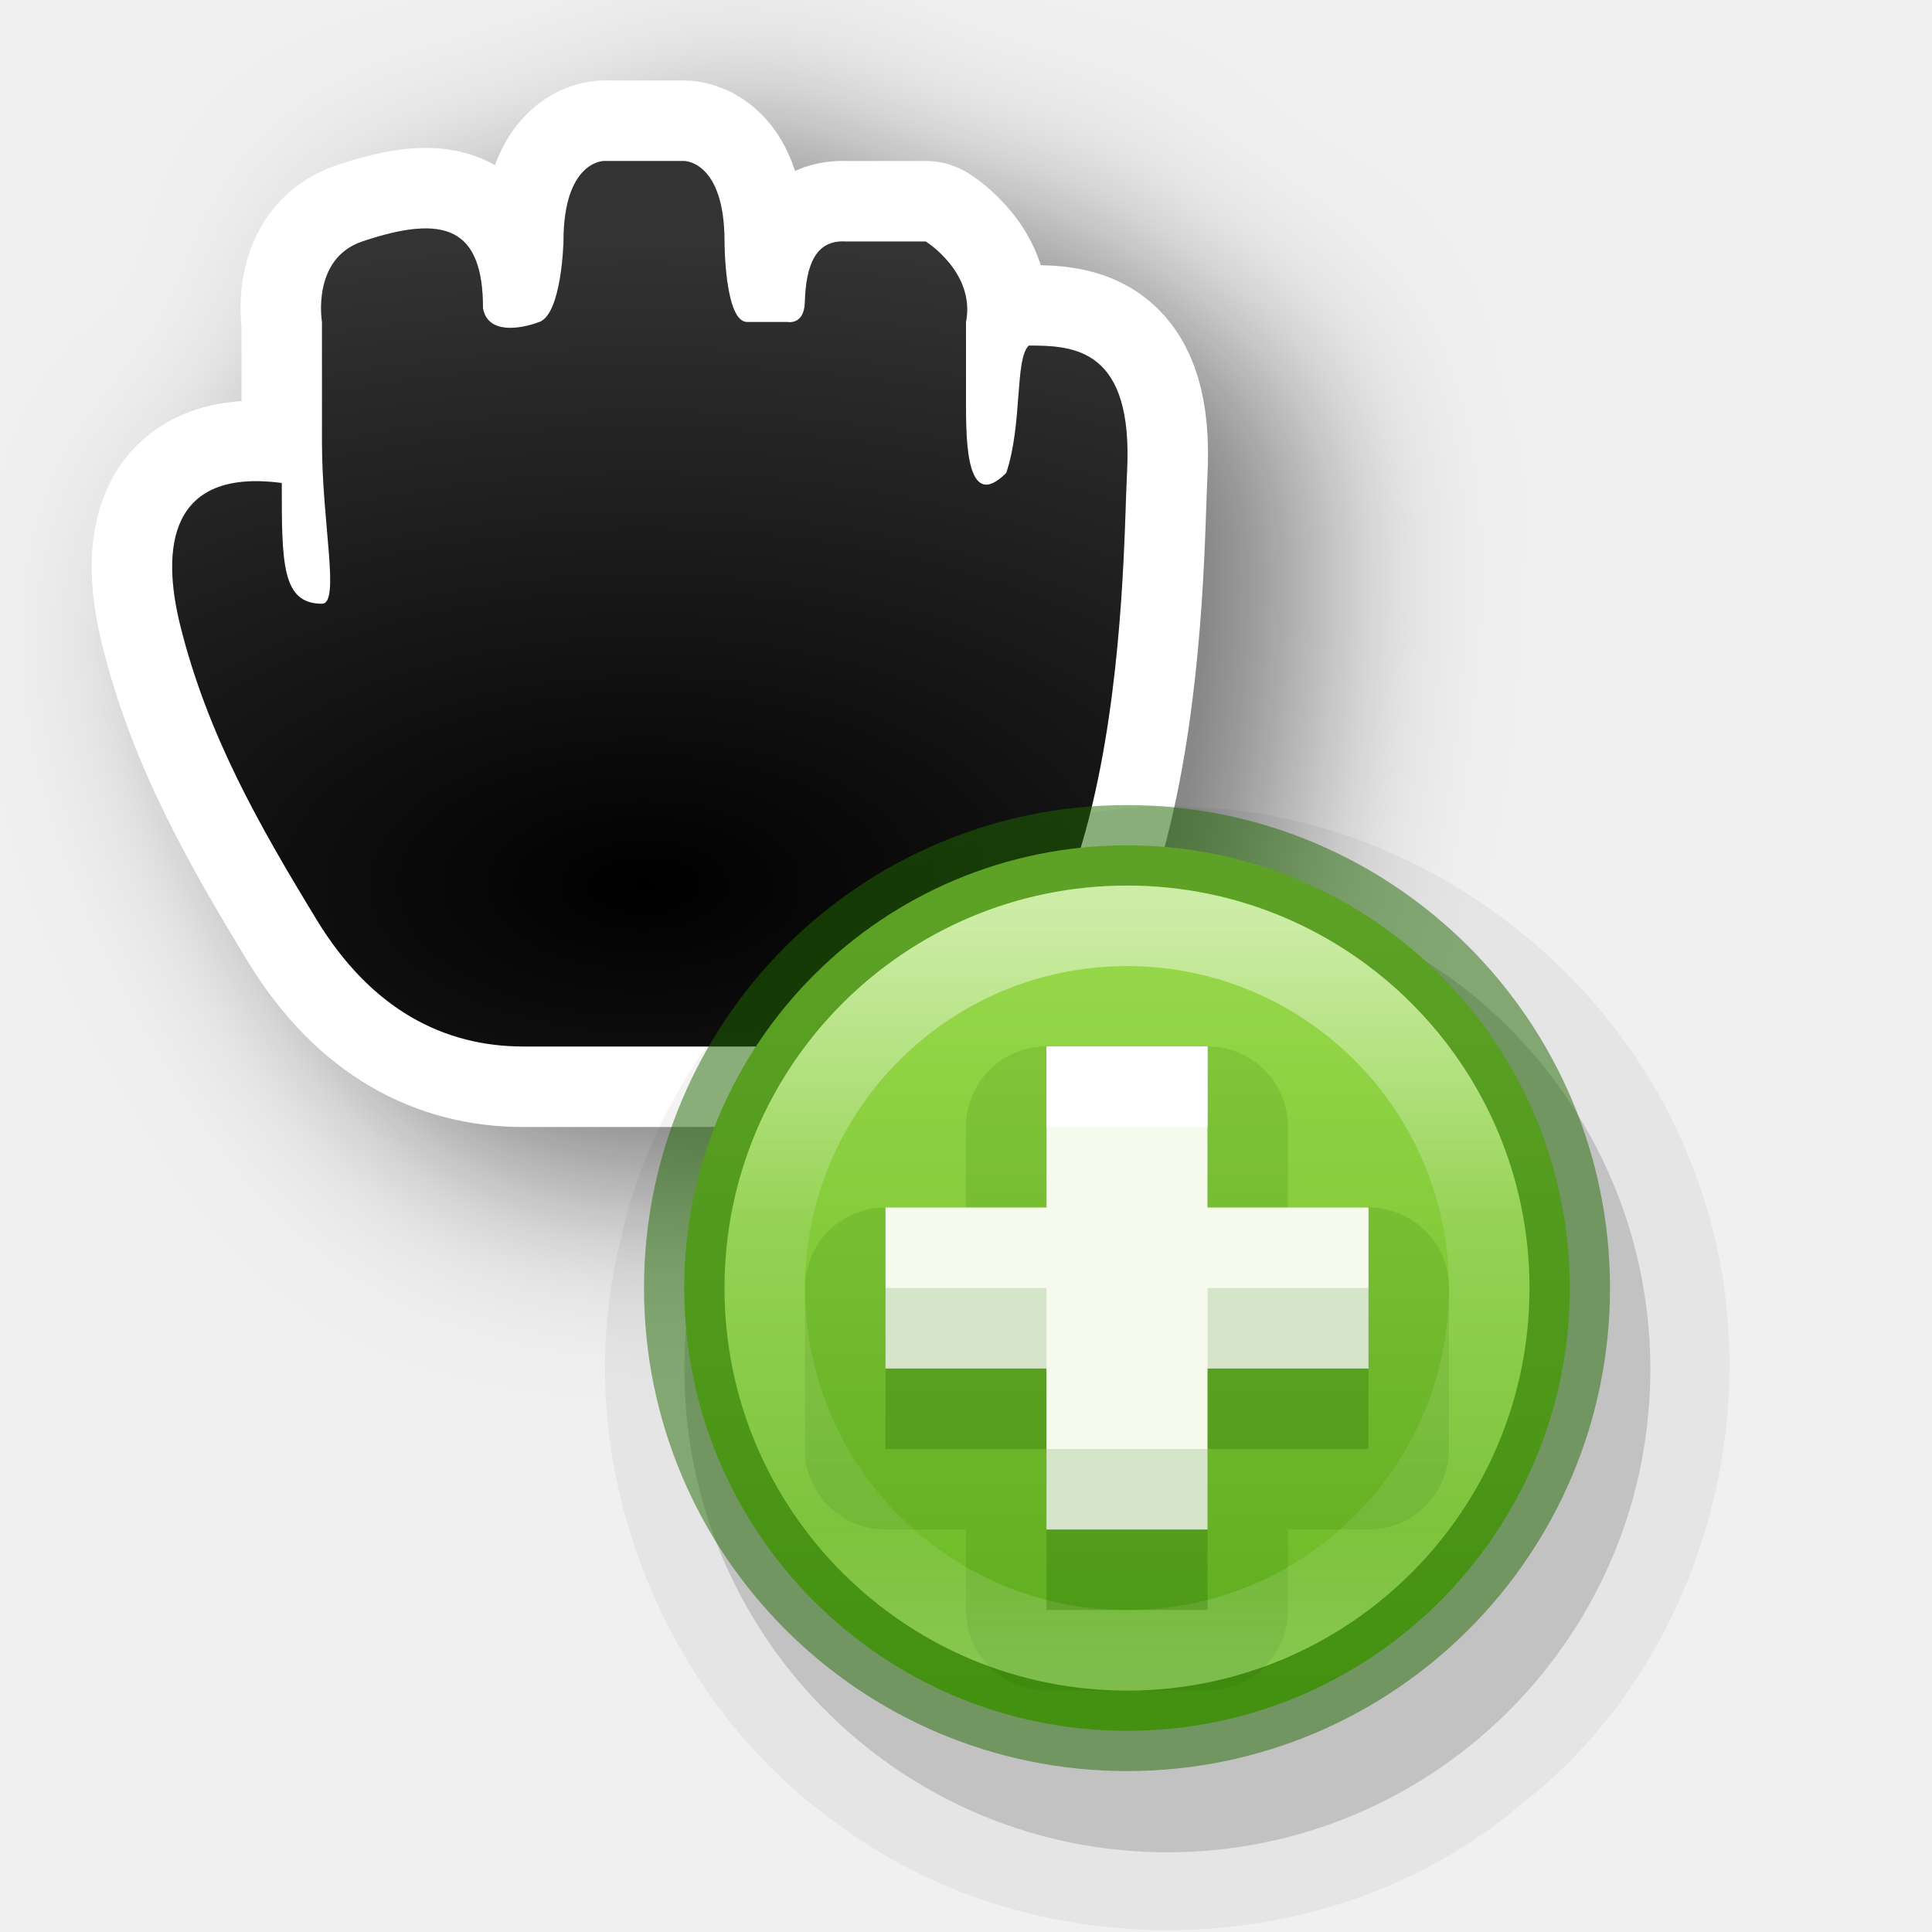
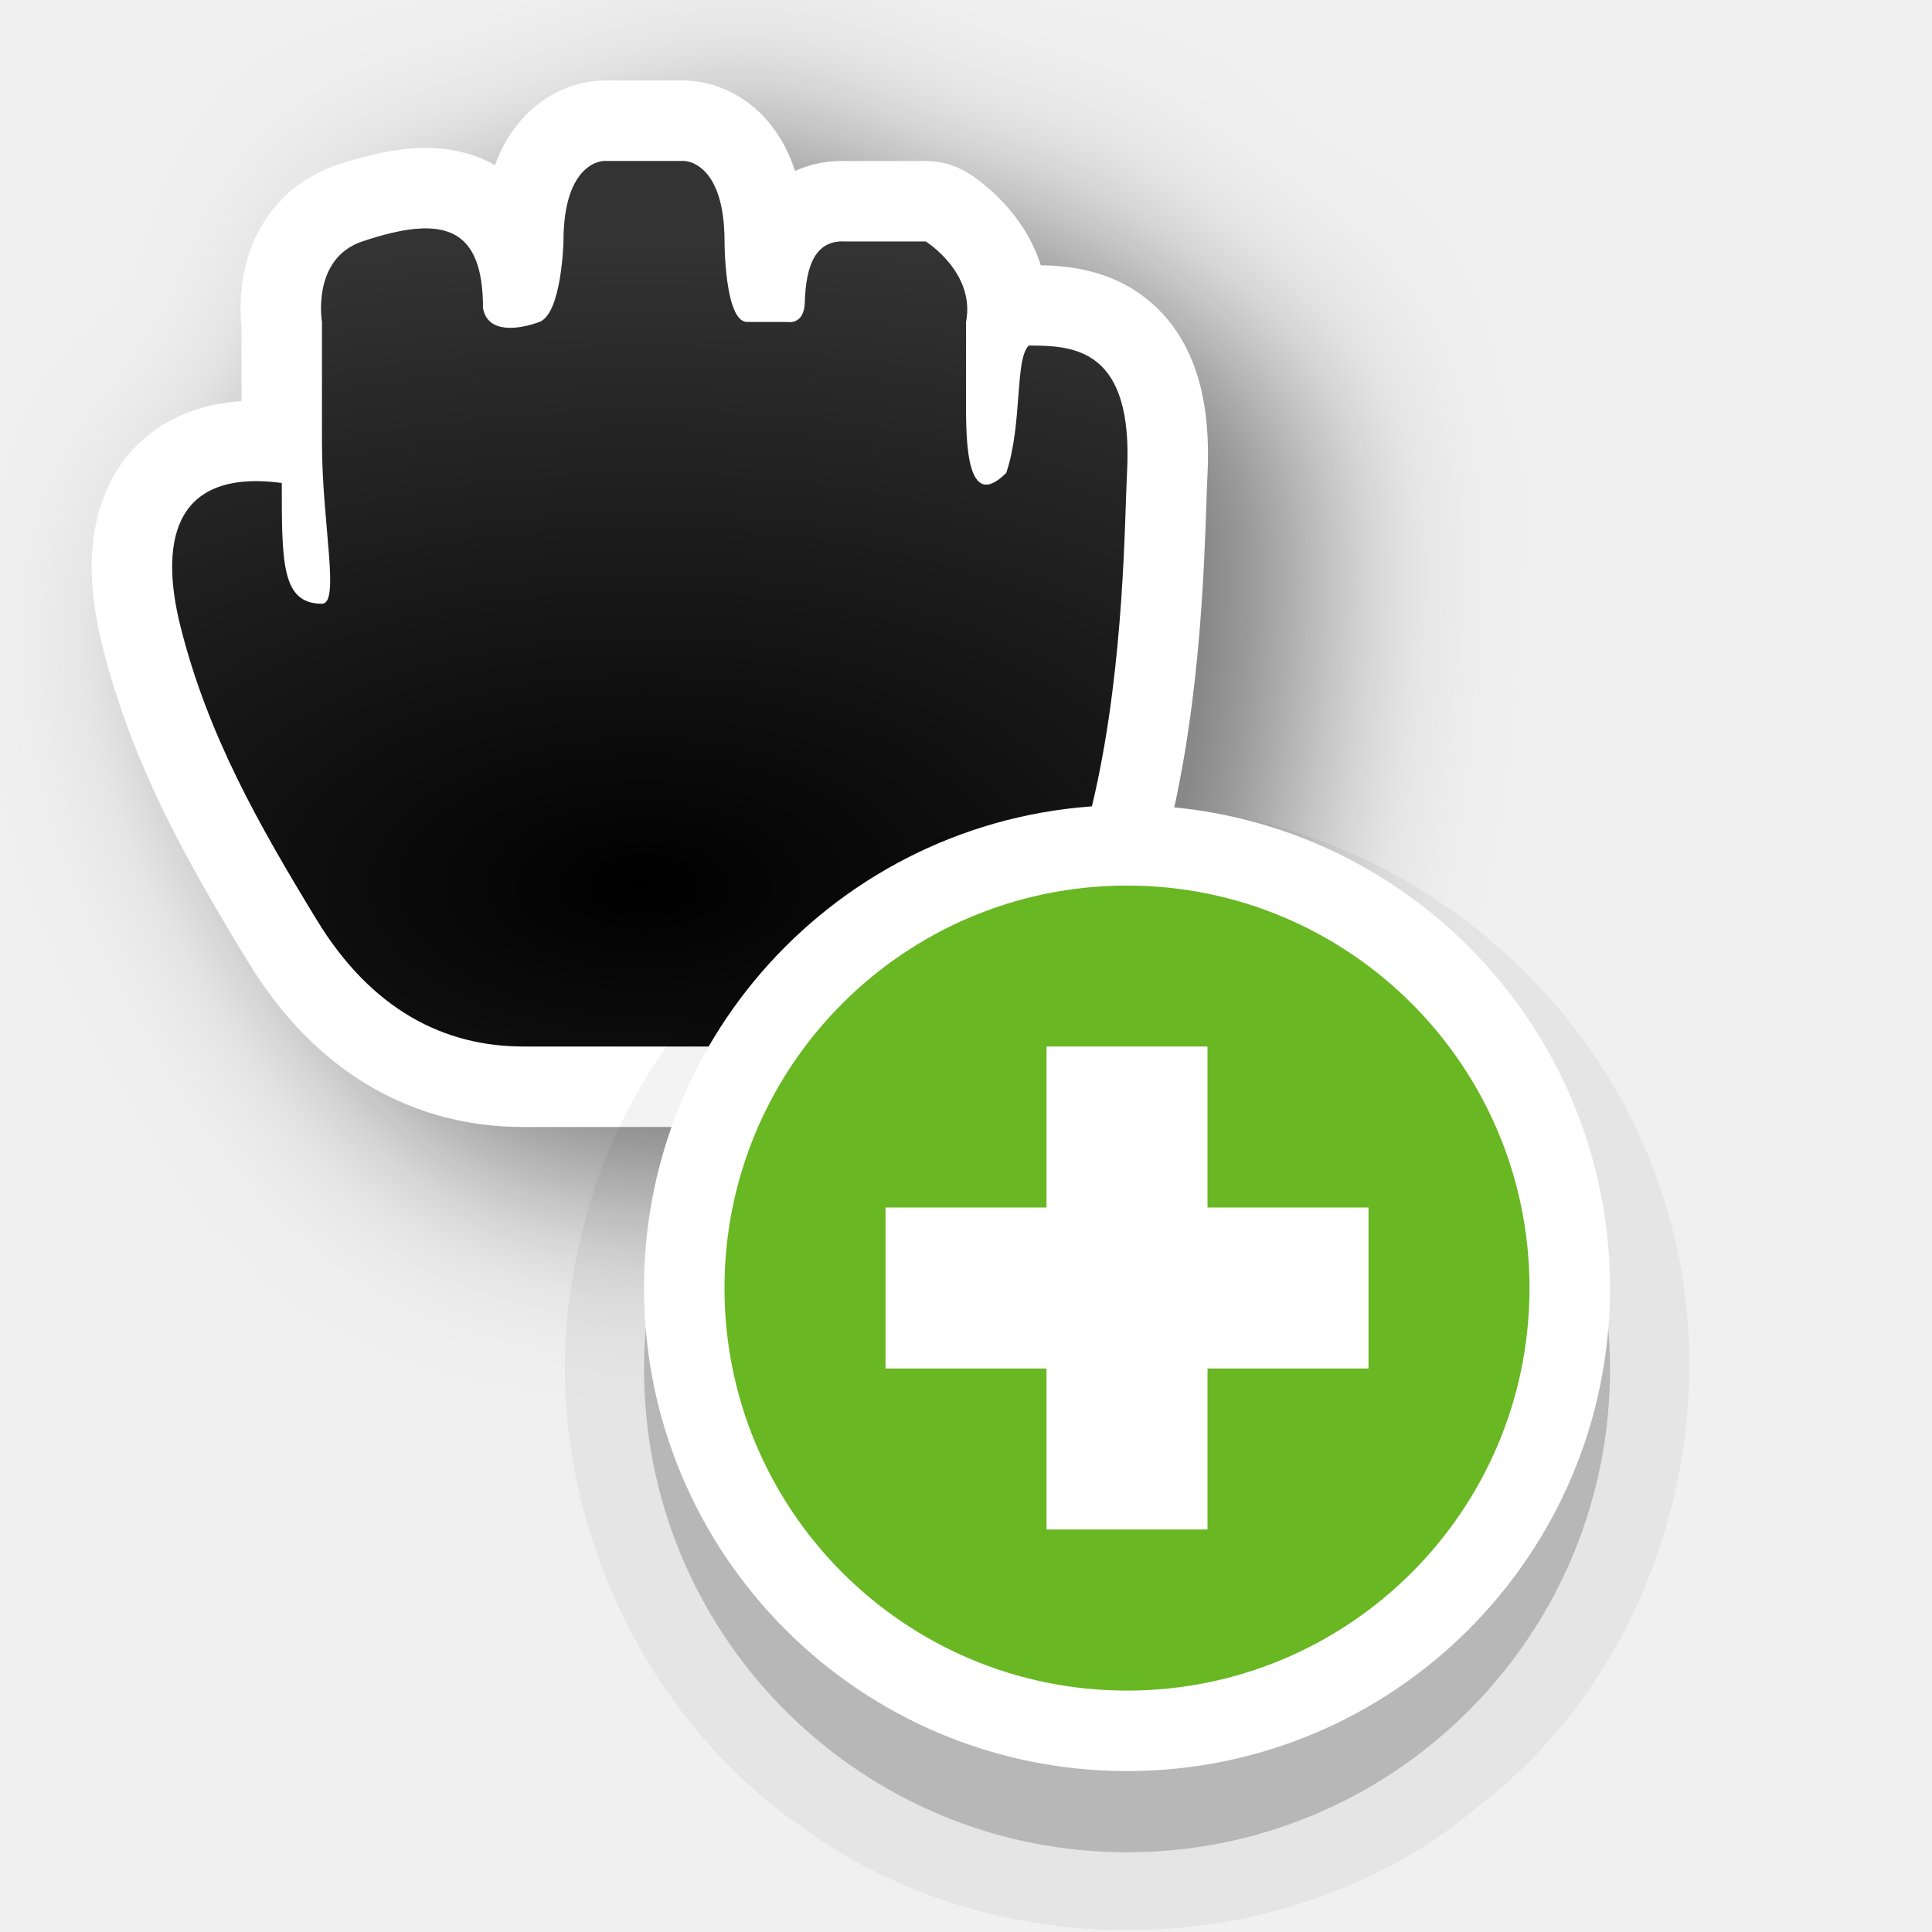
<svg xmlns="http://www.w3.org/2000/svg" xmlns:xlink="http://www.w3.org/1999/xlink" width="24" height="24" id="svg2" version="1.0">
  <defs id="defs4">
    <filter height="1.681" y="-0.34" width="1.632" x="-0.317" id="filter74703" style="color-interpolation-filters:sRGB">
      <feGaussianBlur id="feGaussianBlur74705" stdDeviation="1.143" />
    </filter>
    <radialGradient r="5.934" fy="16.276" fx="12" cy="16.276" cx="12" gradientTransform="matrix(2.527847,-1.7470655e-7,9.3176842e-8,1.348185,-22.33416,-10.94322)" gradientUnits="userSpaceOnUse" id="radialGradient74808" xlink:href="#linearGradient74767" />
    <linearGradient id="linearGradient74767">
      <stop style="stop-color:#ffffff;stop-opacity:0;" offset="0" id="stop74771" />
      <stop style="stop-color:#ffffff;stop-opacity:1;" offset="1" id="stop74769" />
-     </linearGradient>
-     <linearGradient xlink:href="#linearGradient27416-1-2-0-1" id="linearGradient4043" gradientUnits="userSpaceOnUse" gradientTransform="matrix(0.1818083,0,0,0.3309434,23.71663,-3.201614)" x1="-53.442" y1="42.512" x2="-53.442" y2="73.534" />
-     <linearGradient id="linearGradient27416-1-2-0-1">
-       <stop offset="0" style="stop-color:#9bdb4d;stop-opacity:1" id="stop27420-2-0-8-7" />
-       <stop offset="1" style="stop-color:#68b723;stop-opacity:1" id="stop27422-3-5-3-3" />
-     </linearGradient>
-     <linearGradient x1="71.204" y1="15.369" x2="71.204" y2="40.496" id="linearGradient3097" xlink:href="#linearGradient4806-9" gradientUnits="userSpaceOnUse" gradientTransform="matrix(0.3674012,0,0,0.3674013,-12.51721,5.76241)" />
-     <linearGradient id="linearGradient4806-9">
-       <stop id="stop4808-49" style="stop-color:#ffffff;stop-opacity:1" offset="0" />
-       <stop id="stop4810-05" style="stop-color:#ffffff;stop-opacity:0.235" offset="0.424" />
-       <stop id="stop4812-6" style="stop-color:#ffffff;stop-opacity:0.157" offset="0.821" />
-       <stop id="stop4814-7" style="stop-color:#ffffff;stop-opacity:0.392" offset="1" />
    </linearGradient>
  </defs>
  <g transform="translate(-15,-160)" id="layer2" style="display:none">
    <rect style="color:#000000;display:block;overflow:visible;visibility:visible;opacity:0.3;fill:#000000;fill-opacity:1;fill-rule:nonzero;stroke:none;stroke-width:1;marker:none;enable-background:accumulate" id="left_ptr" width="24" height="24" x="15" y="160" />
    <rect y="160" x="50" height="24" width="24" id="hand1" style="color:#000000;display:block;overflow:visible;visibility:visible;opacity:0.3;fill:#000000;fill-opacity:1;fill-rule:nonzero;stroke:none;stroke-width:1;marker:none;enable-background:accumulate" />
    <rect style="color:#000000;display:block;overflow:visible;visibility:visible;opacity:0.3;fill:#000000;fill-opacity:1;fill-rule:nonzero;stroke:none;stroke-width:1;marker:none;enable-background:accumulate" id="hand2" width="24" height="24" x="190" y="160" />
    <rect style="color:#000000;display:block;overflow:visible;visibility:visible;opacity:0.3;fill:#000000;fill-opacity:1;fill-rule:nonzero;stroke:none;stroke-width:1;marker:none;enable-background:accumulate" id="grabbing" width="24" height="24" x="85" y="160" />
    <rect y="160" x="120" height="24" width="24" id="plus" style="color:#000000;display:block;overflow:visible;visibility:visible;opacity:0.3;fill:#000000;fill-opacity:1;fill-rule:nonzero;stroke:none;stroke-width:1;marker:none;enable-background:accumulate" />
    <rect style="color:#000000;display:block;overflow:visible;visibility:visible;opacity:0.3;fill:#000000;fill-opacity:1;fill-rule:nonzero;stroke:none;stroke-width:1;marker:none;enable-background:accumulate" id="right_ptr" width="24" height="24" x="155" y="160" />
    <rect y="160" x="224.938" height="24" width="24.062" id="pencil" style="color:#000000;display:block;overflow:visible;visibility:visible;opacity:0.3;fill:#000000;fill-opacity:1;fill-rule:nonzero;stroke:none;stroke-width:1;marker:none;enable-background:accumulate" />
    <rect style="color:#000000;display:block;overflow:visible;visibility:visible;opacity:0.3;fill:#000000;fill-opacity:1;fill-rule:nonzero;stroke:none;stroke-width:1;marker:none;enable-background:accumulate" id="xterm" width="24" height="24" x="260" y="160" />
    <rect y="364" x="14" height="24" width="24" id="left_ptr_watch_0001" style="color:#000000;display:block;overflow:visible;visibility:visible;opacity:0.3;fill:#000000;fill-opacity:1;fill-rule:nonzero;stroke:none;stroke-width:1;marker:none;enable-background:accumulate" />
    <rect y="337" x="14" height="24" width="24" id="watch_0001" style="color:#000000;display:block;overflow:visible;visibility:visible;opacity:0.3;fill:#000000;fill-opacity:1;fill-rule:nonzero;stroke:none;stroke-width:1;marker:none;enable-background:accumulate" />
    <rect style="color:#000000;display:block;overflow:visible;visibility:visible;opacity:0.3;fill:#000000;fill-opacity:1;fill-rule:nonzero;stroke:none;stroke-width:1;marker:none;enable-background:accumulate" id="bottom_side" width="24" height="24" x="85" y="195" />
    <rect y="195" x="120" height="24" width="24" id="top_side" style="color:#000000;display:block;overflow:visible;visibility:visible;opacity:0.3;fill:#000000;fill-opacity:1;fill-rule:nonzero;stroke:none;stroke-width:1;marker:none;enable-background:accumulate" />
    <rect style="color:#000000;display:block;overflow:visible;visibility:visible;opacity:0.3;fill:#000000;fill-opacity:1;fill-rule:nonzero;stroke:none;stroke-width:1;marker:none;enable-background:accumulate" id="right_side" width="24" height="24" x="155" y="195" />
    <rect y="195" x="189.938" height="24" width="24.062" id="left_side" style="color:#000000;display:block;overflow:visible;visibility:visible;opacity:0.3;fill:#000000;fill-opacity:1;fill-rule:nonzero;stroke:none;stroke-width:1;marker:none;enable-background:accumulate" />
    <rect style="color:#000000;display:block;overflow:visible;visibility:visible;opacity:0.3;fill:#000000;fill-opacity:1;fill-rule:nonzero;stroke:none;stroke-width:1;marker:none;enable-background:accumulate" id="bottom_left_corner" width="24" height="24" x="225" y="195" />
    <rect y="195" x="260" height="24" width="24" id="bottom_right_corner" style="color:#000000;display:block;overflow:visible;visibility:visible;opacity:0.3;fill:#000000;fill-opacity:1;fill-rule:nonzero;stroke:none;stroke-width:1;marker:none;enable-background:accumulate" />
    <rect style="color:#000000;display:block;overflow:visible;visibility:visible;opacity:0.3;fill:#000000;fill-opacity:1;fill-rule:nonzero;stroke:none;stroke-width:1;marker:none;enable-background:accumulate" id="top_left_corner" width="24" height="24" x="295" y="195" />
    <rect style="color:#000000;display:block;overflow:visible;visibility:visible;opacity:0.3;fill:#000000;fill-opacity:1;fill-rule:nonzero;stroke:none;stroke-width:1;marker:none;enable-background:accumulate" id="question_arrow" width="24" height="24" x="15" y="195" />
    <rect y="195" x="330" height="24" width="24" id="top_right_corner" style="color:#000000;display:block;overflow:visible;visibility:visible;opacity:0.3;fill:#000000;fill-opacity:1;fill-rule:nonzero;stroke:none;stroke-width:1;marker:none;enable-background:accumulate" />
    <rect style="color:#000000;display:block;overflow:visible;visibility:visible;opacity:0.3;fill:#000000;fill-opacity:1;fill-rule:nonzero;stroke:none;stroke-width:1;marker:none;enable-background:accumulate" id="X_cursor" width="24" height="24" x="330" y="160" />
    <rect style="color:#000000;display:block;overflow:visible;visibility:visible;opacity:0.3;fill:#000000;fill-opacity:1;fill-rule:nonzero;stroke:none;stroke-width:1;marker:none;enable-background:accumulate" id="lr_angle" width="24" height="24" x="50" y="230.061" />
    <rect y="230.061" x="85" height="24" width="24" id="ul_angle" style="color:#000000;display:block;overflow:visible;visibility:visible;opacity:0.3;fill:#000000;fill-opacity:1;fill-rule:nonzero;stroke:none;stroke-width:1;marker:none;enable-background:accumulate" />
    <rect style="color:#000000;display:block;overflow:visible;visibility:visible;opacity:0.3;fill:#000000;fill-opacity:1;fill-rule:nonzero;stroke:none;stroke-width:1;marker:none;enable-background:accumulate" id="ur_angle" width="24" height="24" x="120" y="230.061" />
    <rect y="230.061" x="155" height="24" width="24" id="top_tee" style="color:#000000;display:block;overflow:visible;visibility:visible;opacity:0.3;fill:#000000;fill-opacity:1;fill-rule:nonzero;stroke:none;stroke-width:1;marker:none;enable-background:accumulate" />
    <rect style="color:#000000;display:block;overflow:visible;visibility:visible;opacity:0.3;fill:#000000;fill-opacity:1;fill-rule:nonzero;stroke:none;stroke-width:1;marker:none;enable-background:accumulate" id="bottom_tee" width="24.062" height="24" x="189.938" y="230.061" />
    <rect y="230.061" x="225" height="24" width="24" id="left_tee" style="color:#000000;display:block;overflow:visible;visibility:visible;opacity:0.3;fill:#000000;fill-opacity:1;fill-rule:nonzero;stroke:none;stroke-width:1;marker:none;enable-background:accumulate" />
    <rect style="color:#000000;display:block;overflow:visible;visibility:visible;opacity:0.3;fill:#000000;fill-opacity:1;fill-rule:nonzero;stroke:none;stroke-width:1;marker:none;enable-background:accumulate" id="right_tee" width="24" height="24" x="260" y="230.061" />
    <rect y="230.061" x="295" height="23.939" width="24" id="copy" style="color:#000000;display:block;overflow:visible;visibility:visible;opacity:0.3;fill:#000000;fill-opacity:1;fill-rule:nonzero;stroke:none;stroke-width:1;marker:none;enable-background:accumulate" />
    <rect y="230.061" x="15" height="24" width="24" id="ll_angle" style="color:#000000;display:block;overflow:visible;visibility:visible;opacity:0.3;fill:#000000;fill-opacity:1;fill-rule:nonzero;stroke:none;stroke-width:1;marker:none;enable-background:accumulate" />
    <rect style="color:#000000;display:block;overflow:visible;visibility:visible;opacity:0.3;fill:#000000;fill-opacity:1;fill-rule:nonzero;stroke:none;stroke-width:1;marker:none;enable-background:accumulate" id="move" width="24" height="24" x="330" y="230.061" />
    <rect y="265.033" x="50" height="24" width="24" id="circle" style="color:#000000;display:block;overflow:visible;visibility:visible;opacity:0.3;fill:#000000;fill-opacity:1;fill-rule:nonzero;stroke:none;stroke-width:1;marker:none;enable-background:accumulate" />
    <rect style="color:#000000;display:block;overflow:visible;visibility:visible;opacity:0.3;fill:#000000;fill-opacity:1;fill-rule:nonzero;stroke:none;stroke-width:1;marker:none;enable-background:accumulate" id="link" width="24" height="24" x="15" y="265.033" />
    <rect style="color:#000000;display:block;overflow:visible;visibility:visible;opacity:0.3;fill:#000000;fill-opacity:1;fill-rule:nonzero;stroke:none;stroke-width:1;marker:none;enable-background:accumulate" id="crossed_circle" width="24" height="24.033" x="85" y="265" />
    <rect y="265" x="120" height="24" width="24" id="cross" style="color:#000000;display:block;overflow:visible;visibility:visible;opacity:0.3;fill:#000000;fill-opacity:1;fill-rule:nonzero;stroke:none;stroke-width:1;marker:none;enable-background:accumulate" />
    <rect style="color:#000000;display:block;overflow:visible;visibility:visible;opacity:0.3;fill:#000000;fill-opacity:1;fill-rule:nonzero;stroke:none;stroke-width:1;marker:none;enable-background:accumulate" id="crosshair" width="24" height="24" x="155" y="265" />
    <rect style="color:#000000;display:block;overflow:visible;visibility:visible;opacity:0.3;fill:#000000;fill-opacity:1;fill-rule:nonzero;stroke:none;stroke-width:1;marker:none;enable-background:accumulate" id="dnd-ask" width="24" height="24" x="224" y="265.033" />
    <rect y="265.033" x="189" height="24" width="24" id="dnd-none" style="color:#000000;display:block;overflow:visible;visibility:visible;opacity:0.3;fill:#000000;fill-opacity:1;fill-rule:nonzero;stroke:none;stroke-width:1;marker:none;enable-background:accumulate" />
    <rect y="265" x="259" height="24.033" width="24" id="dnd-copy" style="color:#000000;display:block;overflow:visible;visibility:visible;opacity:0.3;fill:#000000;fill-opacity:1;fill-rule:nonzero;stroke:none;stroke-width:1;marker:none;enable-background:accumulate" />
    <rect style="color:#000000;display:block;overflow:visible;visibility:visible;opacity:0.3;fill:#000000;fill-opacity:1;fill-rule:nonzero;stroke:none;stroke-width:1;marker:none;enable-background:accumulate" id="dnd-link" width="24" height="24" x="294" y="265" />
    <rect y="265" x="329" height="24" width="24" id="dnd-move" style="color:#000000;display:block;overflow:visible;visibility:visible;opacity:0.3;fill:#000000;fill-opacity:1;fill-rule:nonzero;stroke:none;stroke-width:1;marker:none;enable-background:accumulate" />
    <rect style="color:#000000;display:block;overflow:visible;visibility:visible;opacity:0.3;fill:#000000;fill-opacity:1;fill-rule:nonzero;stroke:none;stroke-width:1;marker:none;enable-background:accumulate" id="bd_double_arrow" width="24" height="24" x="50" y="300" />
    <rect y="300" x="15" height="24" width="24" id="fd_double_arrow" style="color:#000000;display:block;overflow:visible;visibility:visible;opacity:0.3;fill:#000000;fill-opacity:1;fill-rule:nonzero;stroke:none;stroke-width:1;marker:none;enable-background:accumulate" />
    <rect y="299.967" x="85" height="24.033" width="24" id="sb_v_double_arrow" style="color:#000000;display:block;overflow:visible;visibility:visible;opacity:0.3;fill:#000000;fill-opacity:1;fill-rule:nonzero;stroke:none;stroke-width:1;marker:none;enable-background:accumulate" />
    <rect style="color:#000000;display:block;overflow:visible;visibility:visible;opacity:0.3;fill:#000000;fill-opacity:1;fill-rule:nonzero;stroke:none;stroke-width:1;marker:none;enable-background:accumulate" id="sb_h_double_arrow" width="24" height="24" x="120" y="299.967" />
    <rect y="299.967" x="155" height="24" width="24" id="sb_right_arrow" style="color:#000000;display:block;overflow:visible;visibility:visible;opacity:0.3;fill:#000000;fill-opacity:1;fill-rule:nonzero;stroke:none;stroke-width:1;marker:none;enable-background:accumulate" />
    <rect y="300" x="224" height="24" width="24" id="sb_up_arrow" style="color:#000000;display:block;overflow:visible;visibility:visible;opacity:0.3;fill:#000000;fill-opacity:1;fill-rule:nonzero;stroke:none;stroke-width:1;marker:none;enable-background:accumulate" />
    <rect style="color:#000000;display:block;overflow:visible;visibility:visible;opacity:0.3;fill:#000000;fill-opacity:1;fill-rule:nonzero;stroke:none;stroke-width:1;marker:none;enable-background:accumulate" id="sb_left_arrow" width="24" height="24" x="189" y="300" />
    <rect style="color:#000000;display:block;overflow:visible;visibility:visible;opacity:0.3;fill:#000000;fill-opacity:1;fill-rule:nonzero;stroke:none;stroke-width:1;marker:none;enable-background:accumulate" id="sb_down_arrow" width="24" height="24.033" x="259" y="299.967" />
    <rect y="299.967" x="294" height="24.033" width="24" id="tcross" style="color:#000000;display:block;overflow:visible;visibility:visible;opacity:0.3;fill:#000000;fill-opacity:1;fill-rule:nonzero;stroke:none;stroke-width:1;marker:none;enable-background:accumulate" />
    <rect style="color:#000000;display:block;overflow:visible;visibility:visible;opacity:0.3;fill:#000000;fill-opacity:1;fill-rule:nonzero;stroke:none;stroke-width:1;marker:none;enable-background:accumulate" id="dotbox" width="24" height="24" x="329" y="300" />
    <rect style="color:#000000;display:block;overflow:visible;visibility:visible;opacity:0.3;fill:#000000;fill-opacity:1;fill-rule:nonzero;stroke:none;stroke-width:1;marker:none;enable-background:accumulate" id="watch_0002" width="24" height="24" x="42" y="337" />
    <rect style="color:#000000;display:block;overflow:visible;visibility:visible;opacity:0.3;fill:#000000;fill-opacity:1;fill-rule:nonzero;stroke:none;stroke-width:1;marker:none;enable-background:accumulate" id="watch_0003" width="24" height="24" x="70" y="337" />
    <rect y="337" x="98" height="24" width="24" id="watch_0004" style="color:#000000;display:block;overflow:visible;visibility:visible;opacity:0.3;fill:#000000;fill-opacity:1;fill-rule:nonzero;stroke:none;stroke-width:1;marker:none;enable-background:accumulate" />
    <rect style="color:#000000;display:block;overflow:visible;visibility:visible;opacity:0.3;fill:#000000;fill-opacity:1;fill-rule:nonzero;stroke:none;stroke-width:1;marker:none;enable-background:accumulate" id="watch_0005" width="24" height="24" x="126" y="337" />
    <rect y="337" x="154" height="24" width="24" id="watch_0006" style="color:#000000;display:block;overflow:visible;visibility:visible;opacity:0.3;fill:#000000;fill-opacity:1;fill-rule:nonzero;stroke:none;stroke-width:1;marker:none;enable-background:accumulate" />
    <rect y="337" x="182" height="24" width="24" id="watch_0007" style="color:#000000;display:block;overflow:visible;visibility:visible;opacity:0.3;fill:#000000;fill-opacity:1;fill-rule:nonzero;stroke:none;stroke-width:1;marker:none;enable-background:accumulate" />
    <rect style="color:#000000;display:block;overflow:visible;visibility:visible;opacity:0.3;fill:#000000;fill-opacity:1;fill-rule:nonzero;stroke:none;stroke-width:1;marker:none;enable-background:accumulate" id="watch_0008" width="24" height="24" x="210" y="337" />
    <rect style="color:#000000;display:block;overflow:visible;visibility:visible;opacity:0.3;fill:#000000;fill-opacity:1;fill-rule:nonzero;stroke:none;stroke-width:1;marker:none;enable-background:accumulate" id="left_ptr_watch_0002" width="24" height="24" x="42" y="364" />
    <rect y="364" x="70" height="24" width="24" id="left_ptr_watch_0003" style="color:#000000;display:block;overflow:visible;visibility:visible;opacity:0.3;fill:#000000;fill-opacity:1;fill-rule:nonzero;stroke:none;stroke-width:1;marker:none;enable-background:accumulate" />
    <rect y="364" x="98" height="24" width="24" id="left_ptr_watch_0004" style="color:#000000;display:block;overflow:visible;visibility:visible;opacity:0.3;fill:#000000;fill-opacity:1;fill-rule:nonzero;stroke:none;stroke-width:1;marker:none;enable-background:accumulate" />
    <rect style="color:#000000;display:block;overflow:visible;visibility:visible;opacity:0.3;fill:#000000;fill-opacity:1;fill-rule:nonzero;stroke:none;stroke-width:1;marker:none;enable-background:accumulate" id="left_ptr_watch_0005" width="24" height="24" x="126" y="364" />
    <rect y="364" x="154" height="24" width="24" id="left_ptr_watch_0006" style="color:#000000;display:block;overflow:visible;visibility:visible;opacity:0.3;fill:#000000;fill-opacity:1;fill-rule:nonzero;stroke:none;stroke-width:1;marker:none;enable-background:accumulate" />
    <rect style="color:#000000;display:block;overflow:visible;visibility:visible;opacity:0.3;fill:#000000;fill-opacity:1;fill-rule:nonzero;stroke:none;stroke-width:1;marker:none;enable-background:accumulate" id="left_ptr_watch_0007" width="24" height="24" x="182" y="364" />
    <rect style="color:#000000;display:block;overflow:visible;visibility:visible;opacity:0.3;fill:#000000;fill-opacity:1;fill-rule:nonzero;stroke:none;stroke-width:1;marker:none;enable-background:accumulate" id="left_ptr_watch_0008" width="24" height="24" x="210" y="364" />
    <rect style="color:#000000;display:block;overflow:visible;visibility:visible;opacity:0.3;fill:#000000;fill-opacity:1;fill-rule:nonzero;stroke:none;stroke-width:1;marker:none;enable-background:accumulate" id="watch_0009" width="24" height="24" x="238" y="337" />
    <rect y="337" x="266" height="24" width="24" id="watch_0010" style="color:#000000;display:block;overflow:visible;visibility:visible;opacity:0.3;fill:#000000;fill-opacity:1;fill-rule:nonzero;stroke:none;stroke-width:1;marker:none;enable-background:accumulate" />
    <rect y="337" x="294" height="24" width="24" id="watch_0011" style="color:#000000;display:block;overflow:visible;visibility:visible;opacity:0.3;fill:#000000;fill-opacity:1;fill-rule:nonzero;stroke:none;stroke-width:1;marker:none;enable-background:accumulate" />
    <rect style="color:#000000;display:block;overflow:visible;visibility:visible;opacity:0.3;fill:#000000;fill-opacity:1;fill-rule:nonzero;stroke:none;stroke-width:1;marker:none;enable-background:accumulate" id="watch_0012" width="24" height="24" x="322" y="337" />
    <rect y="337" x="350" height="24" width="24" id="watch_0013" style="color:#000000;display:block;overflow:visible;visibility:visible;opacity:0.3;fill:#000000;fill-opacity:1;fill-rule:nonzero;stroke:none;stroke-width:1;marker:none;enable-background:accumulate" />
    <rect style="color:#000000;display:block;overflow:visible;visibility:visible;opacity:0.3;fill:#000000;fill-opacity:1;fill-rule:nonzero;stroke:none;stroke-width:1;marker:none;enable-background:accumulate" id="watch_0014" width="24" height="24" x="378" y="337" />
    <rect style="color:#000000;display:block;overflow:visible;visibility:visible;opacity:0.3;fill:#000000;fill-opacity:1;fill-rule:nonzero;stroke:none;stroke-width:1;marker:none;enable-background:accumulate" id="watch_0015" width="24" height="24" x="406" y="337" />
    <rect y="337" x="434" height="24" width="24" id="watch_0016" style="color:#000000;display:block;overflow:visible;visibility:visible;opacity:0.3;fill:#000000;fill-opacity:1;fill-rule:nonzero;stroke:none;stroke-width:1;marker:none;enable-background:accumulate" />
  </g>
  <path id="path74800" d="m 8.72,2.707 c 0,0 -0.5,0 -0.5,1 0,0 -0.021,0.897 -0.3,1 -0.246,0.091 -0.64,0.152 -0.7,-0.169 0,-1 -0.47,-1.178 -1.5,-0.831 -0.634,0.214 -0.5,1 -0.5,1 v 1.5 c 0,1 0.229,2 0,2 -0.5,0 -0.5,-0.5 -0.5,-1.5 C 3.316,6.52 3.222,7.524 3.461,8.48 c 0.34,1.361 0.978,2.477 1.694,3.653 0.683,1.123 1.589,1.574 2.566,1.574 h 4.5 c 3,0 2.94,-6.023 3,-7.125 C 15.304,5.032 14.562,5 14,5 c -0.175,0.17 -0.076,0.979 -0.28,1.582 -0.5,0.5 -0.5,-0.412 -0.5,-0.875 v -1 c 0.119,-0.615 -0.5,-1 -0.5,-1 h -1 c -0.363,-0.02 -0.488,0.285 -0.502,0.754 -0.007,0.29 -0.217,0.246 -0.217,0.246 h -0.5 c -0.281,0 -0.281,-1 -0.281,-1 0,-1 -0.5,-1 -0.5,-1 z" style="opacity:0.5;fill:#000000;fill-opacity:1;fill-rule:evenodd;stroke:#000000;stroke-width:2;stroke-linecap:butt;stroke-linejoin:round;stroke-miterlimit:4;stroke-dasharray:none;stroke-opacity:1;filter:url(#filter74703)" />
  <path style="fill:none;fill-opacity:1;fill-rule:evenodd;stroke:#ffffff;stroke-width:2;stroke-linecap:butt;stroke-linejoin:round;stroke-miterlimit:4;stroke-dasharray:none;stroke-opacity:1" d="M 7.5,2 C 7.5,2 7,2 7,3 7,3 6.979,3.897 6.7,4 6.454,4.091 6.06,4.152 6,3.831 6,2.831 5.53,2.653 4.5,3 3.866,3.214 4,4 4,4 v 1.5 c 0,1 0.229,2 0,2 C 3.5,7.5 3.5,7 3.5,6 2.095,5.813 2.002,6.817 2.24,7.773 2.58,9.134 3.218,10.25 3.934,11.426 4.617,12.548 5.523,13 6.5,13 H 11 C 14,13 13.94,6.977 14,5.875 14.084,4.326 13.342,4.293 12.78,4.293 12.604,4.463 12.704,5.272 12.5,5.875 12,6.375 12,5.463 12,5 V 4 C 12.119,3.385 11.5,3 11.5,3 h -1 C 10.136,2.98 10.012,3.285 9.998,3.754 9.991,4.044 9.781,4 9.781,4 h -0.5 C 9,4 9,3 9,3 9,2 8.5,2 8.5,2 Z" id="path74802" />
  <path id="path74804" d="M 7.5,2 C 7.5,2 7,2 7,3 7,3 6.979,3.897 6.7,4 6.454,4.091 6.06,4.152 6,3.831 6,2.831 5.53,2.653 4.5,3 3.866,3.214 4,4 4,4 v 1.5 c 0,1 0.229,2 0,2 C 3.5,7.5 3.5,7 3.5,6 2.095,5.813 2.002,6.817 2.24,7.773 2.58,9.134 3.218,10.25 3.934,11.426 4.617,12.548 5.523,13 6.5,13 H 11 C 14,13 13.94,6.977 14,5.875 14.084,4.326 13.342,4.293 12.78,4.293 12.604,4.463 12.704,5.272 12.5,5.875 12,6.375 12,5.463 12,5 V 4 C 12.119,3.385 11.5,3 11.5,3 h -1 C 10.136,2.98 10.012,3.285 9.998,3.754 9.991,4.044 9.781,4 9.781,4 h -0.5 C 9,4 9,3 9,3 9,2 8.5,2 8.5,2 Z" style="fill:#000000;fill-opacity:1;fill-rule:evenodd;stroke:none;stroke-width:1px;stroke-linecap:butt;stroke-linejoin:miter;stroke-opacity:1" />
  <path style="opacity:0.2;fill:url(#radialGradient74808);fill-opacity:1;fill-rule:evenodd;stroke:none;stroke-width:1px;stroke-linecap:butt;stroke-linejoin:miter;stroke-opacity:1" d="M 7.5,2 C 7.5,2 7,2 7,3 7,3 6.979,3.897 6.7,4 6.454,4.091 6.06,4.152 6,3.831 6,2.831 5.53,2.653 4.5,3 3.866,3.214 4,4 4,4 v 1.5 c 0,1 0.229,2 0,2 C 3.5,7.5 3.5,7 3.5,6 2.095,5.813 2.002,6.817 2.24,7.773 2.58,9.134 3.218,10.25 3.934,11.426 4.617,12.548 5.523,13 6.5,13 H 11 C 14,13 13.94,6.977 14,5.875 14.084,4.326 13.342,4.293 12.78,4.293 12.604,4.463 12.704,5.272 12.5,5.875 12,6.375 12,5.463 12,5 V 4 C 12.119,3.385 11.5,3 11.5,3 h -1 C 10.136,2.98 10.012,3.285 9.998,3.754 9.991,4.044 9.781,4 9.781,4 h -0.5 C 9,4 9,3 9,3 9,2 8.5,2 8.5,2 Z" id="path74806" />
-   <path d="m 20.5,17.144 a 6,6 0 0 1 -11.997,0 6,6 0 1 1 11.997,0 z" id="path3029-2-1-5" style="color:#000000;font-variation-settings:normal;display:inline;overflow:visible;visibility:visible;opacity:0.15;vector-effect:none;fill:#000000;fill-opacity:1;fill-rule:nonzero;stroke:none;stroke-width:4;stroke-linecap:round;stroke-linejoin:round;stroke-miterlimit:4;stroke-dasharray:none;stroke-dashoffset:0;stroke-opacity:1;-inkscape-stroke:none;marker:none;enable-background:accumulate;stop-color:#000000" />
-   <path id="path3029-2-1-9-0" style="color:#000000;font-variation-settings:normal;display:inline;overflow:visible;visibility:visible;opacity:0.05;vector-effect:none;fill:#000000;fill-opacity:1;fill-rule:nonzero;stroke:none;stroke-width:4;stroke-linecap:round;stroke-linejoin:round;stroke-miterlimit:4;stroke-dasharray:none;stroke-dashoffset:0;stroke-opacity:1;-inkscape-stroke:none;marker:none;enable-background:accumulate;stop-color:#000000" d="m 13.213,10.125 c -2.653,0.498 -4.925,2.624 -5.502,5.274 -0.683,2.694 0.468,5.718 2.752,7.3 2.454,1.792 6.098,1.699 8.421,-0.276 2.304,-1.777 3.198,-5.081 2.19,-7.8 -0.929,-2.608 -3.504,-4.518 -6.28,-4.598 -0.526,-0.059 -1.056,0.069 -1.581,0.1 z" />
-   <path d="m 19.5,16.001 a 5.5,5.5 0 0 1 -11,0 5.5,5.5 0 1 1 11,0 z" id="path3029" style="color:#000000;display:inline;overflow:visible;visibility:visible;fill:url(#linearGradient4043);fill-opacity:1;fill-rule:nonzero;stroke:#206b00;stroke-width:1;stroke-dasharray:none;stroke-opacity:0.5;marker:none;enable-background:accumulate" />
-   <path id="rect1" style="font-variation-settings:normal;opacity:0.15;vector-effect:none;fill:#206b00;fill-opacity:1;stroke:none;stroke-width:0.491;stroke-linecap:butt;stroke-linejoin:miter;stroke-miterlimit:4;stroke-dasharray:none;stroke-dashoffset:0;stroke-opacity:0.5;-inkscape-stroke:none;marker:none;stop-color:#000000;stop-opacity:1" d="m 13,13 c -0.554,0 -1,0.446 -1,1 v 1 h -1 c -0.554,0 -1,0.446 -1,1 v 2 c 0,0.554 0.446,1 1,1 h 1 v 1 c 0,0.554 0.446,1 1,1 h 2 c 0.554,0 1,-0.446 1,-1 v -1 h 1 c 0.554,0 1,-0.446 1,-1 v -2 c 0,-0.554 -0.446,-1 -1,-1 h -1 v -1 c 0,-0.554 -0.446,-1 -1,-1 z" />
-   <path d="m 18.5,16.001 c 0,2.485 -2.015,4.5 -4.5,4.5 -2.485,0 -4.5,-2.015 -4.5,-4.5 0,-2.485 2.015,-4.5 4.5,-4.5 2.485,0 4.5,2.015 4.5,4.5 z" id="path3421" style="color:#000000;display:inline;overflow:visible;visibility:visible;opacity:0.5;fill:none;stroke:url(#linearGradient3097);stroke-width:1;stroke-linecap:round;stroke-linejoin:round;stroke-miterlimit:4;stroke-dasharray:none;stroke-dashoffset:0;stroke-opacity:1;marker:none;enable-background:accumulate" />
-   <path d="m 13,14 v 2 h -2 v 2 h 2 l 10e-7,2 h 2 l -10e-7,-2 h 2 v -2 h -2 v -2 z" fill="#666666" overflow="visible" style="color:#bebebe;font-variation-settings:normal;opacity:0.3;vector-effect:none;fill:#206b00;fill-opacity:1;stroke:none;stroke-width:0.491;stroke-linecap:butt;stroke-linejoin:miter;stroke-miterlimit:4;stroke-dasharray:none;stroke-dashoffset:0;stroke-opacity:0.5;-inkscape-stroke:none;marker:none;stop-color:#000000;stop-opacity:1" id="path1-5-6" />
-   <path d="m 13,13 v 2 h -2 v 2 h 2 l 10e-7,2 h 2 l -10e-7,-2 h 2 v -2 h -2 v -2 z" fill="#666666" overflow="visible" style="color:#bebebe;font-variation-settings:normal;vector-effect:none;fill:#f5faed;fill-opacity:1;stroke:none;stroke-width:0.756;stroke-linecap:butt;stroke-linejoin:miter;stroke-miterlimit:4;stroke-dasharray:none;stroke-dashoffset:0;stroke-opacity:0.5;-inkscape-stroke:none;marker:none;stop-color:#000000" id="path1-5" />
-   <path d="m 13,13 v 1 h 2 v -1 z" fill="#666666" overflow="visible" style="color:#bebebe;font-variation-settings:normal;vector-effect:none;fill:#ffffff;fill-opacity:1;stroke:none;stroke-width:0.756;stroke-linecap:butt;stroke-linejoin:miter;stroke-miterlimit:4;stroke-dasharray:none;stroke-dashoffset:0;stroke-opacity:0.5;-inkscape-stroke:none;marker:none;stop-color:#000000" id="path1-5-3" />
-   <path id="path1-5-2" style="color:#bebebe;font-variation-settings:normal;opacity:0.15;vector-effect:none;fill:#206b00;fill-opacity:1;stroke:none;stroke-width:0.491;stroke-linecap:butt;stroke-linejoin:miter;stroke-miterlimit:4;stroke-dasharray:none;stroke-dashoffset:0;stroke-opacity:0.5;-inkscape-stroke:none;marker:none;stop-color:#000000" d="m 11,16 v 1 h 2 v -1 z m 4,0 v 1 h 2 v -1 z m -2,2 v 1 h 2 v -1 z" />
+   <path id="path3029-2-1-9-0" style="color:#000000;font-variation-settings:normal;display:inline;overflow:visible;visibility:visible;opacity:0.05;vector-effect:none;fill:#000000;fill-opacity:1;fill-rule:nonzero;stroke:none;stroke-width:4;stroke-linecap:round;stroke-linejoin:round;stroke-miterlimit:4;stroke-dasharray:none;stroke-dashoffset:0;stroke-opacity:1;-inkscape-stroke:none;marker:none;enable-background:accumulate;stop-color:#000000" d="m 12.714,10.125 c -2.653,0.498 -4.925,2.624 -5.502,5.274 -0.683,2.694 0.468,5.718 2.752,7.3 2.454,1.792 6.098,1.699 8.421,-0.276 2.304,-1.777 3.198,-5.081 2.19,-7.8 -0.929,-2.608 -3.504,-4.518 -6.28,-4.598 -0.526,-0.059 -1.056,0.069 -1.581,0.1 z" />
+   <path d="m 19.999,17.144 a 6,6 0 0 1 -11.997,0 6,6 0 1 1 11.997,0 z" id="path3029-2-1-5" style="color:#000000;font-variation-settings:normal;display:inline;overflow:visible;visibility:visible;opacity:0.2;vector-effect:none;fill:#000000;fill-opacity:1;fill-rule:nonzero;stroke:none;stroke-width:4;stroke-linecap:round;stroke-linejoin:round;stroke-miterlimit:4;stroke-dasharray:none;stroke-dashoffset:0;stroke-opacity:1;-inkscape-stroke:none;marker:none;enable-background:accumulate;stop-color:#000000" />
+   <path d="m 19.5,16.001 a 5.5,5.5 0 0 1 -11,0 5.5,5.5 0 1 1 11,0 z" id="path3029" style="color:#000000;display:inline;overflow:visible;visibility:visible;fill:#68b723;fill-opacity:1;fill-rule:nonzero;stroke:#ffffff;stroke-width:1;stroke-dasharray:none;stroke-opacity:1;marker:none;enable-background:accumulate" />
+   <path d="m 13,13 v 2 h -2 v 2 h 2 l 10e-7,2 h 2 l -10e-7,-2 h 2 v -2 h -2 v -2 z" fill="#666666" overflow="visible" style="color:#bebebe;font-variation-settings:normal;vector-effect:none;fill:#ffffff;fill-opacity:1;stroke:none;stroke-width:0.756;stroke-linecap:butt;stroke-linejoin:miter;stroke-miterlimit:4;stroke-dasharray:none;stroke-dashoffset:0;stroke-opacity:0.5;-inkscape-stroke:none;marker:none;stop-color:#000000" id="path1-5" />
</svg>
